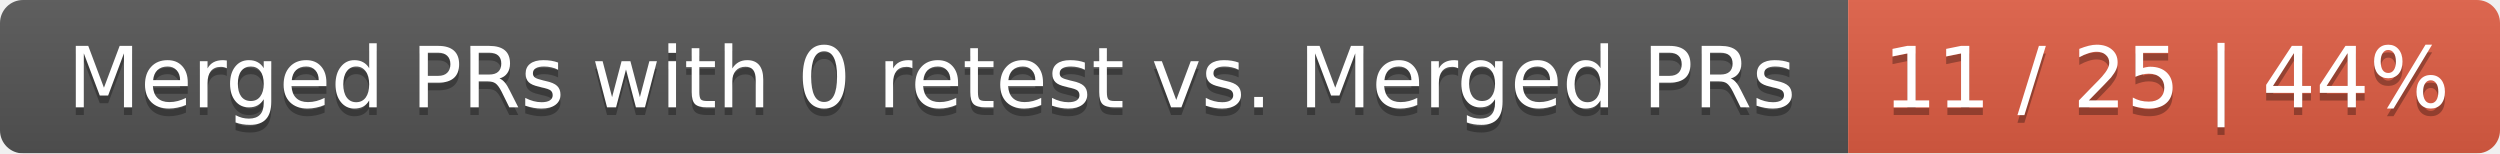
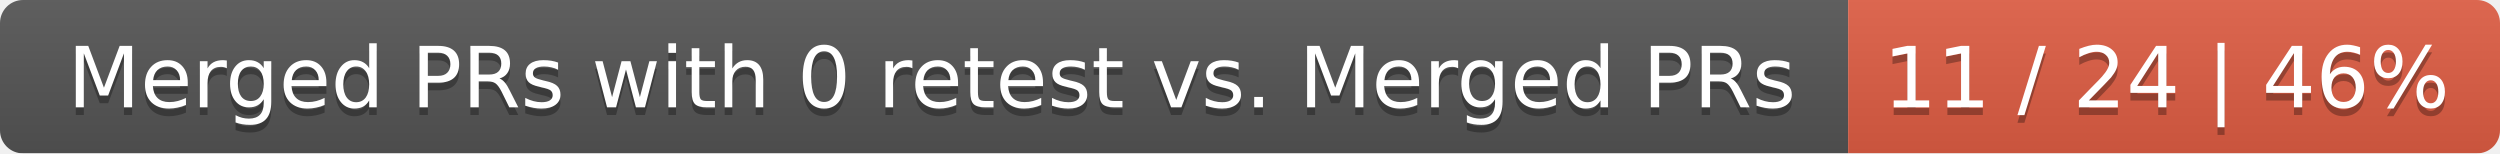
<svg xmlns="http://www.w3.org/2000/svg" width="326" height="20">
  <linearGradient id="smooth" x2="0" y2="100%">
    <stop offset="0" stop-color="#bbb" stop-opacity=".1" />
    <stop offset="1" stop-opacity=".1" />
  </linearGradient>
  <mask id="round">
    <rect width="326" height="20" rx="3" fill="#fff" />
  </mask>
  <g mask="url(#round)">
    <rect width="241" height="20" fill="#555" />
    <rect x="241" width="85" height="20" fill="#e05d44" />
    <rect width="326" height="20" fill="url(#smooth)" />
  </g>
  <g fill="#fff" text-anchor="middle" font-family="DejaVu Sans,Verdana,Geneva,sans-serif" font-size="11">
    <text x="121.5" y="15" fill="#010101" fill-opacity=".3">Merged PRs with 0 retest vs. Merged PRs</text>
    <text x="121.5" y="14">Merged PRs with 0 retest vs. Merged PRs</text>
-     <text x="282.5" y="15" fill="#010101" fill-opacity=".3">11 / 25 | 44%</text>
-     <text x="282.5" y="14">11 / 25 | 44%</text>
+     <text x="282.5" y="15" fill="#010101" fill-opacity=".3">11 / 24 | 46%</text>
+     <text x="282.5" y="14">11 / 24 | 46%</text>
  </g>
</svg>
